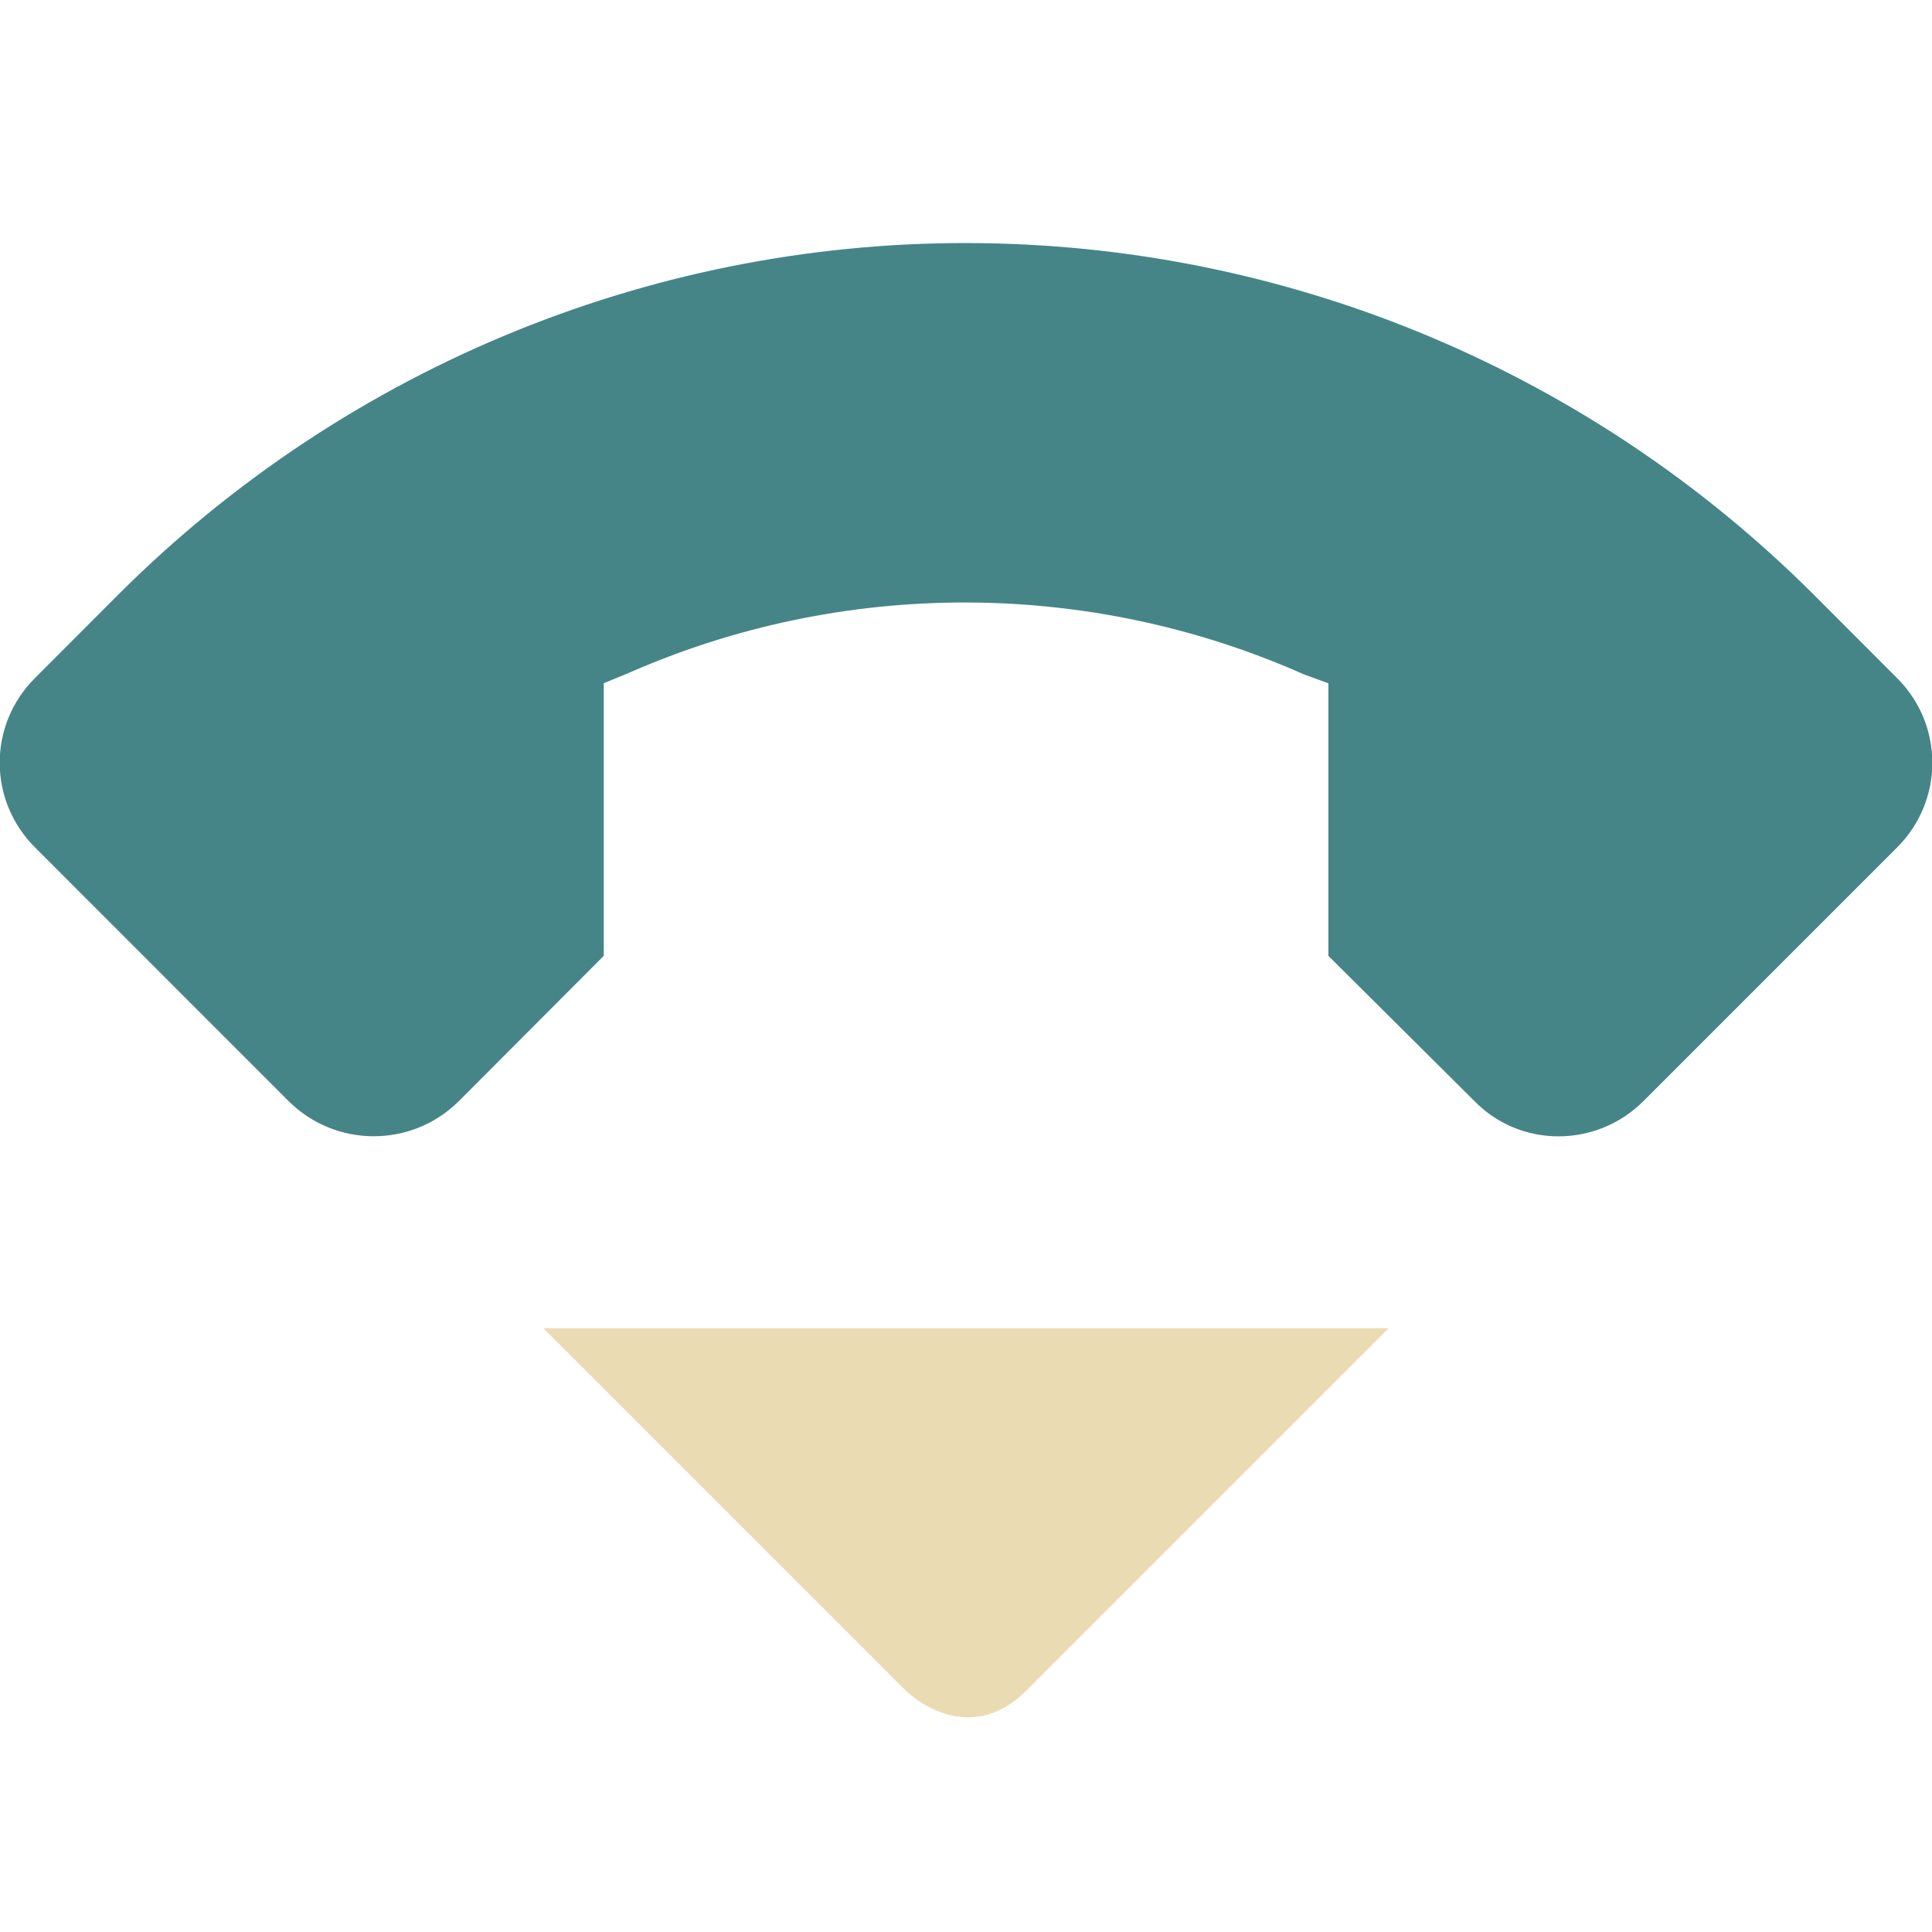
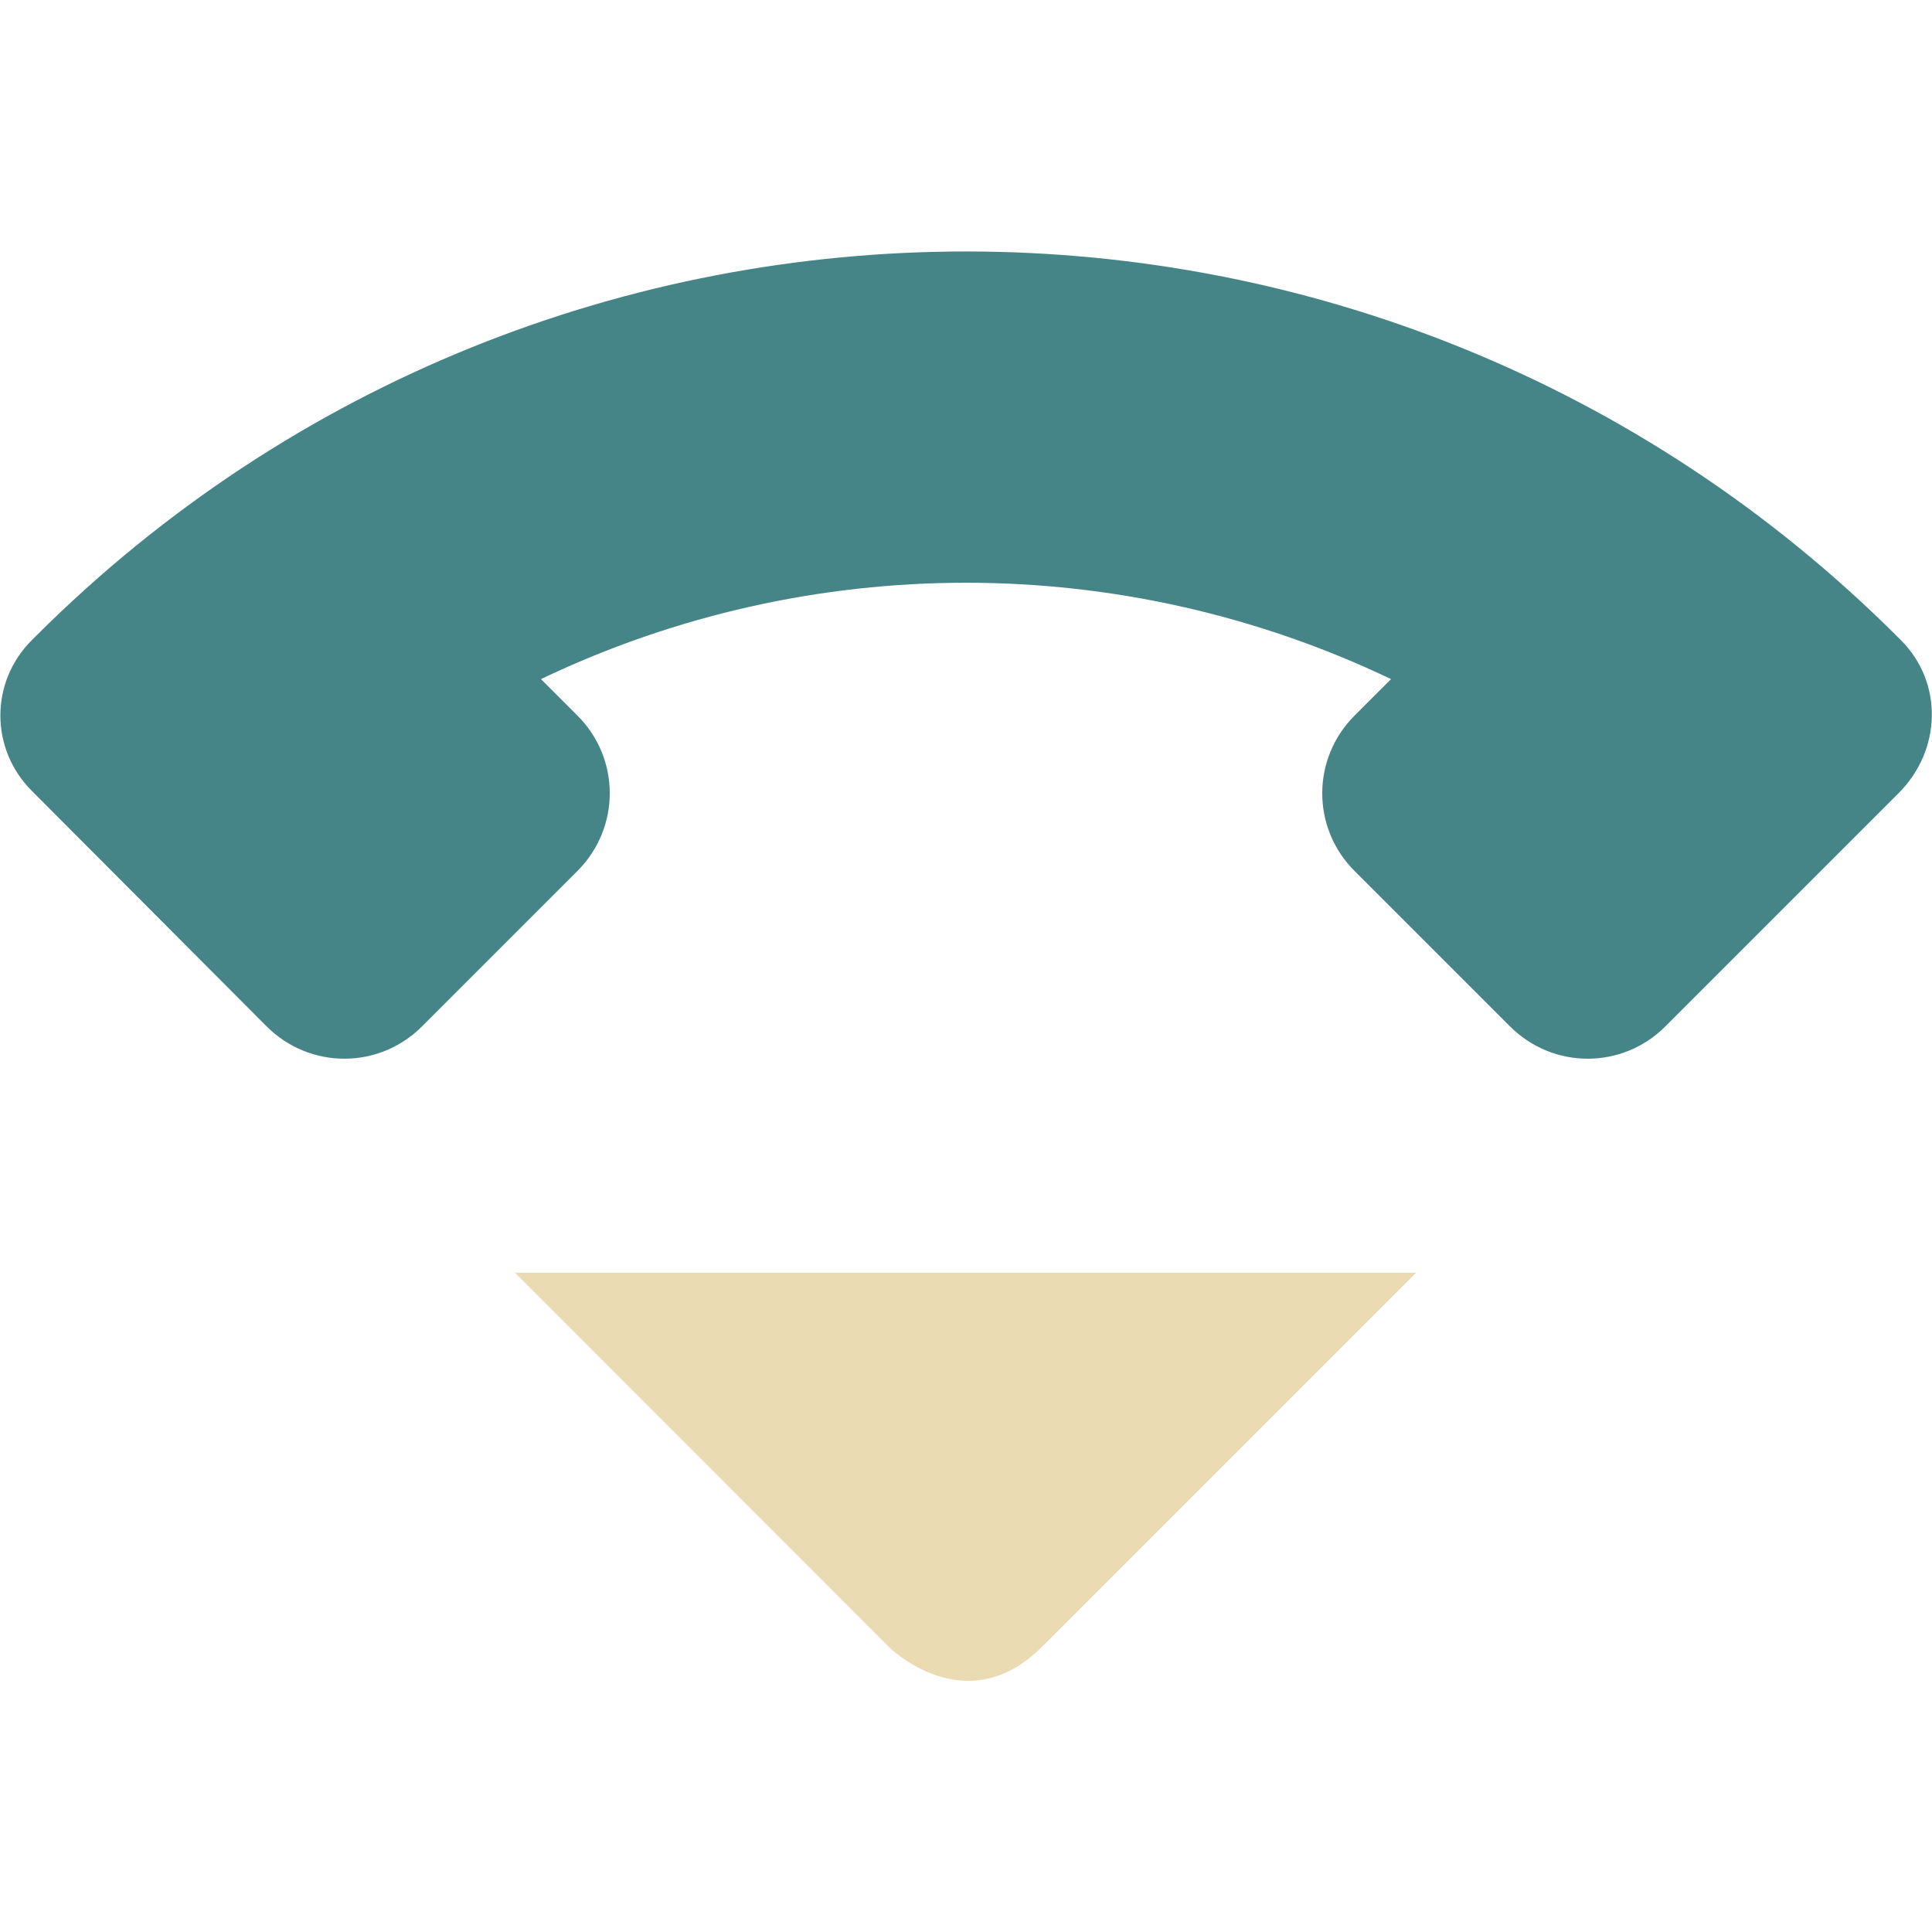
<svg xmlns="http://www.w3.org/2000/svg" width="16" height="16" version="1.1">
-   <path style="fill:#ebdbb2" d="M 4.5,11 7.5,14 C 7.5,14 8,14.5 8.5,14 L 11.5,11 Z" />
-   <path style="fill:#458588" class="warning" d="M 8.14,2.014 C 5.47,1.974 2.89,3.021 0.99,4.914 L 0.29,5.615 C -0.1,6.003 -0.1,6.629 0.29,7.018 L 2.39,9.119 C 2.78,9.507 3.41,9.507 3.8,9.119 L 5,7.916 V 5.658 5.658 L 5.2,5.576 C 6.98,4.791 9.02,4.794 10.801,5.586 L 11.001,5.659 V 5.659 7.916 L 12.211,9.119 C 12.59,9.508 13.221,9.508 13.61,9.119 L 15.711,7.018 C 16.1,6.63 16.1,6.004 15.711,5.616 L 15.01,4.914 C 13.18,3.092 10.721,2.051 8.14,2.014 Z" />
+   <path d="m4.265 10.54 3.095 3.098s0.635 0.635 1.269 0l3.098-3.098z" fill="#ebdbb2" stroke-width="1.269" />
+   <path class="ColorScheme-Text" d="m2.208 8.5c0.357 0.357 0.931 0.357 1.287 0l1.287-1.287c0.357-0.357 0.357-0.931 0-1.287l-0.302-0.302c2.227-1.064 4.812-1.064 7.04 0l-0.302 0.302c-0.357 0.357-0.357 0.931 0 1.287l1.287 1.287c0.357 0.357 0.931 0.357 1.287 0l1.931-1.931c0.357-0.357 0.371-0.916 0.02-1.267l-0.02-0.02c-4.259-4.259-11.16-4.266-15.42-0.02l-0.04 0.04c-0.349 0.349-0.344 0.903 0 1.247z" color="#458588" fill="currentColor" stroke-width=".91" />
</svg>
